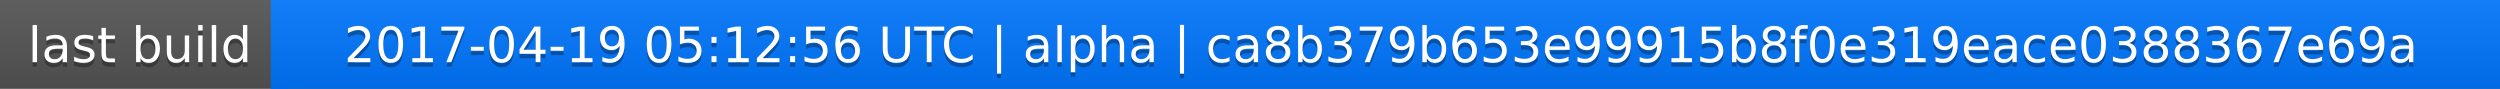
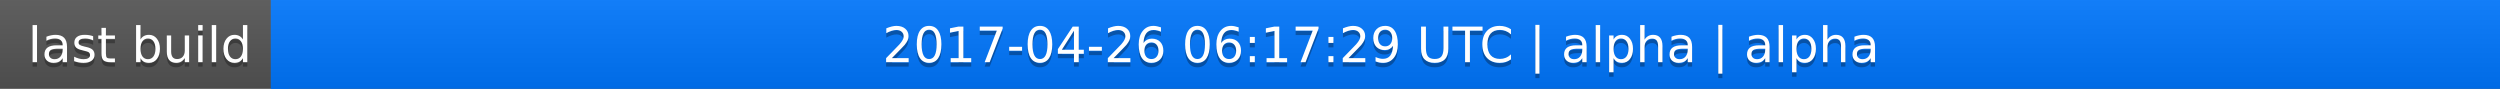
<svg xmlns="http://www.w3.org/2000/svg" width="563" height="20">
  <linearGradient id="a" x2="0" y2="100%">
    <stop offset="0" stop-color="#bbb" stop-opacity=".1" />
    <stop offset="1" stop-opacity=".1" />
  </linearGradient>
  <rect rx="0" width="563" height="20" fill="#555" />
  <rect rx="0" x="61" width="502" height="20" fill="#07f" />
  <path fill="#07f" d="M61 0h4v20h-4z" />
  <rect rx="0" width="563" height="20" fill="url(#a)" />
  <g fill="#fff" text-anchor="middle" font-family="DejaVu Sans,Verdana,Geneva,sans-serif" font-size="11">
    <text x="31.5" y="15" fill="#010101" fill-opacity=".3">last build</text>
    <text x="31.5" y="14">last build</text>
-     <text x="311" y="15" fill="#010101" fill-opacity=".3">2017-04-19 05:12:56 UTC | alpha | ca8b379b653e99915b8f0e319eace0388367e69a</text>
-     <text x="311" y="14">2017-04-19 05:12:56 UTC | alpha | ca8b379b653e99915b8f0e319eace0388367e69a</text>
+     <text x="311" y="15" fill="#010101" fill-opacity=".3">2017-04-26 06:17:29 UTC | alpha | alpha</text>
+     <text x="311" y="14">2017-04-26 06:17:29 UTC | alpha | alpha</text>
  </g>
</svg>
